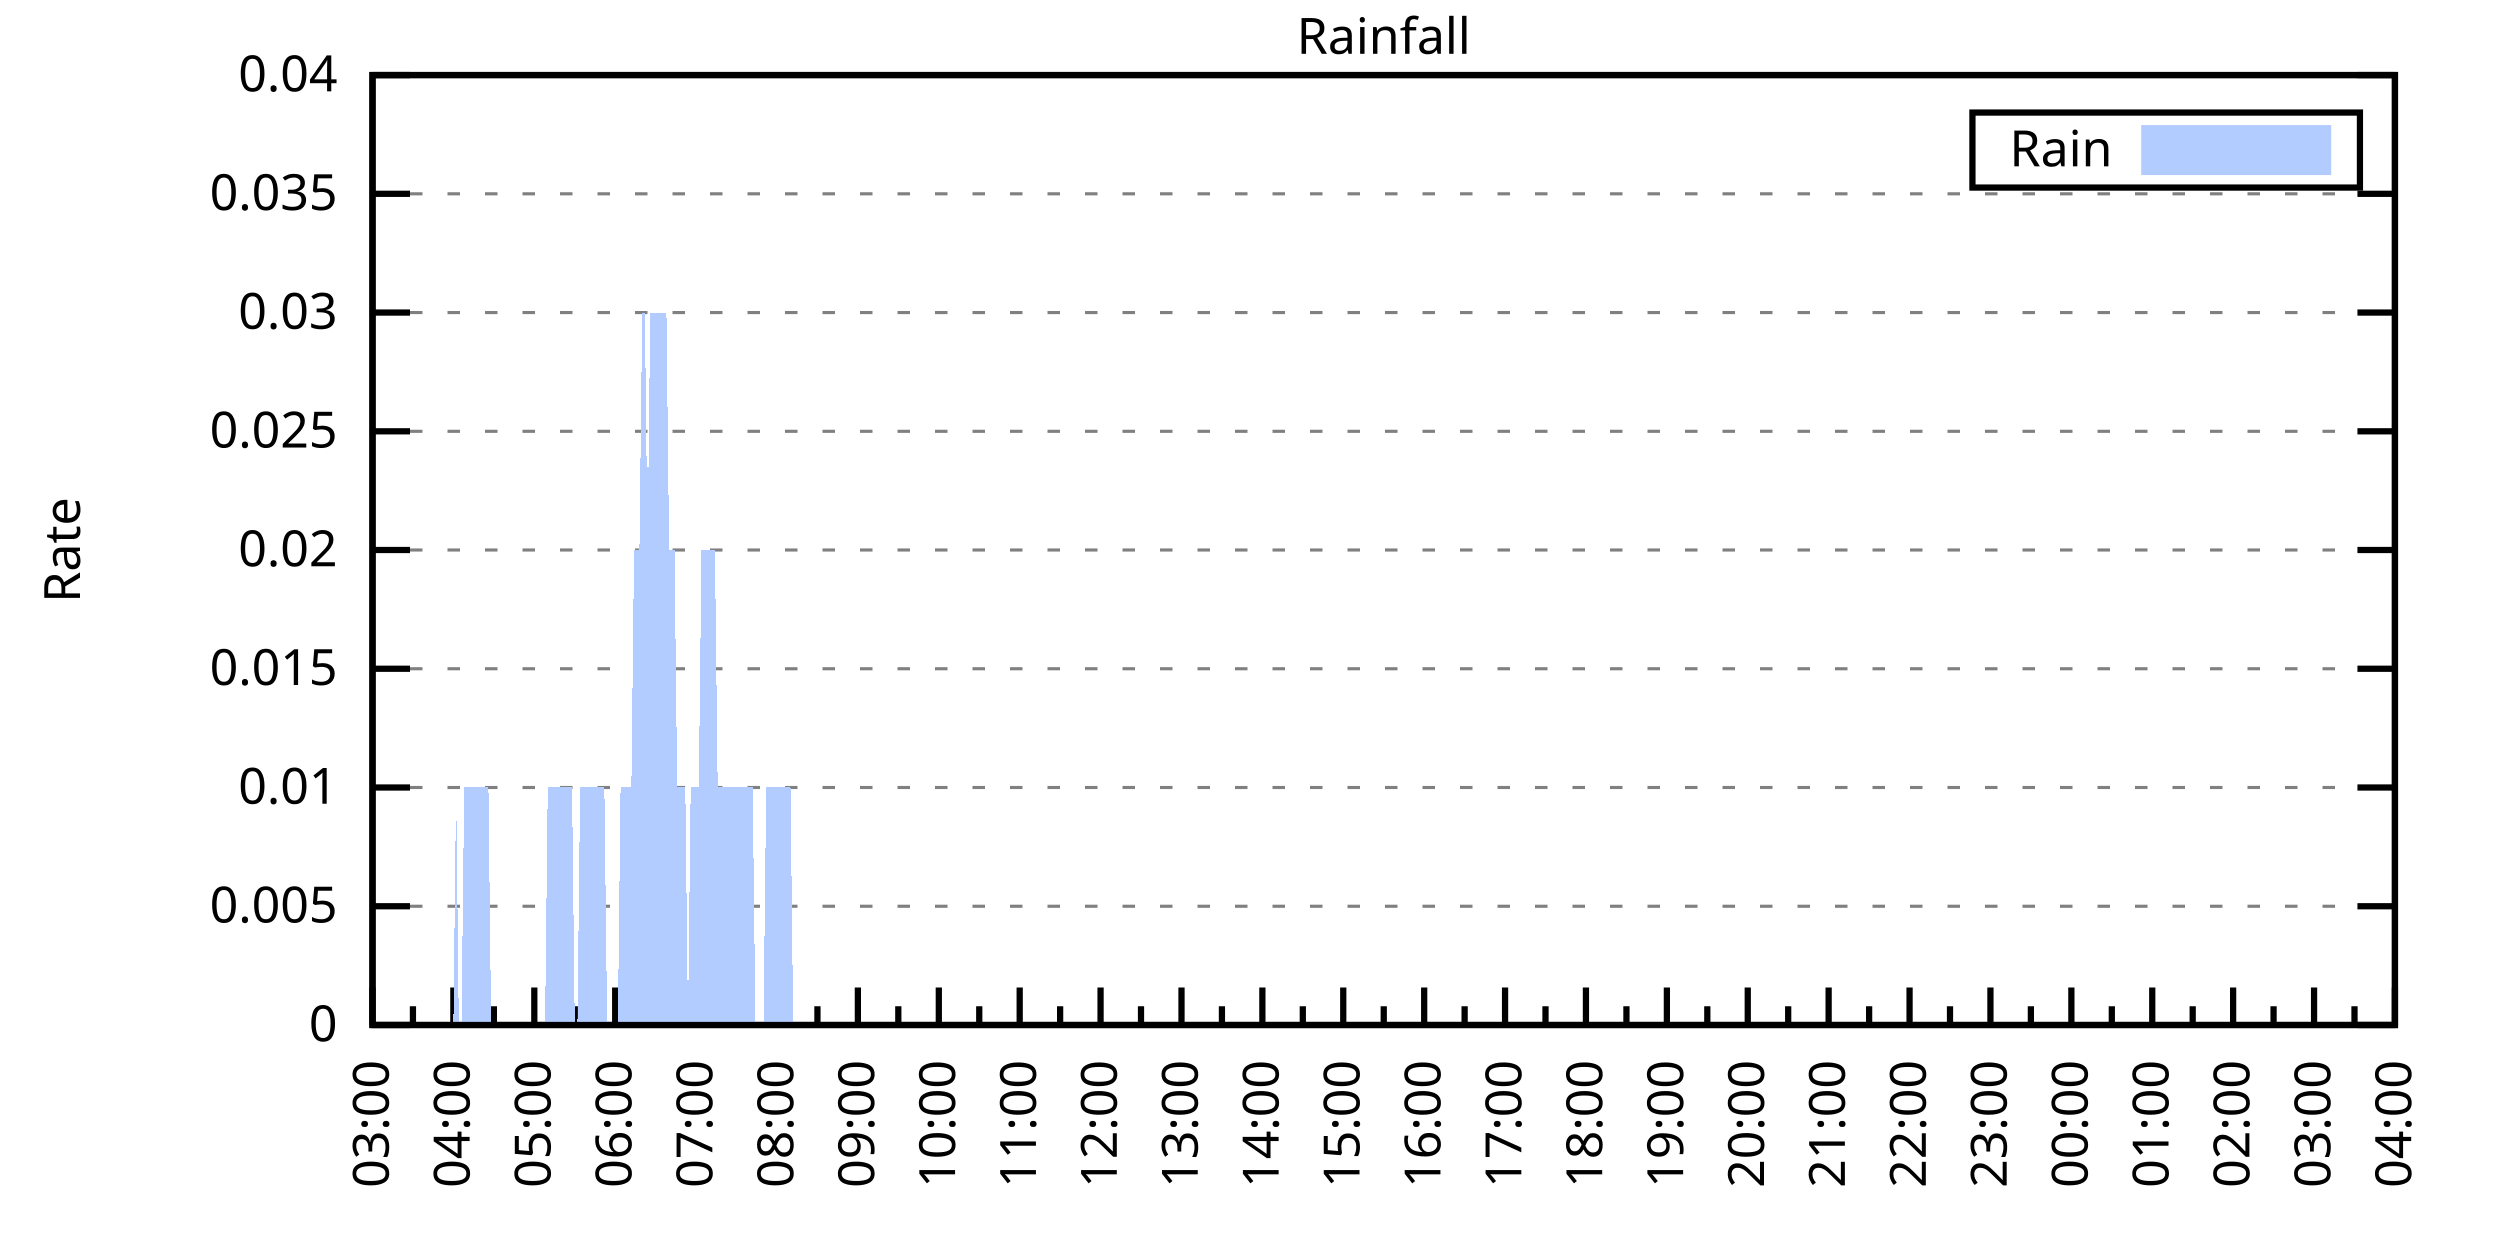
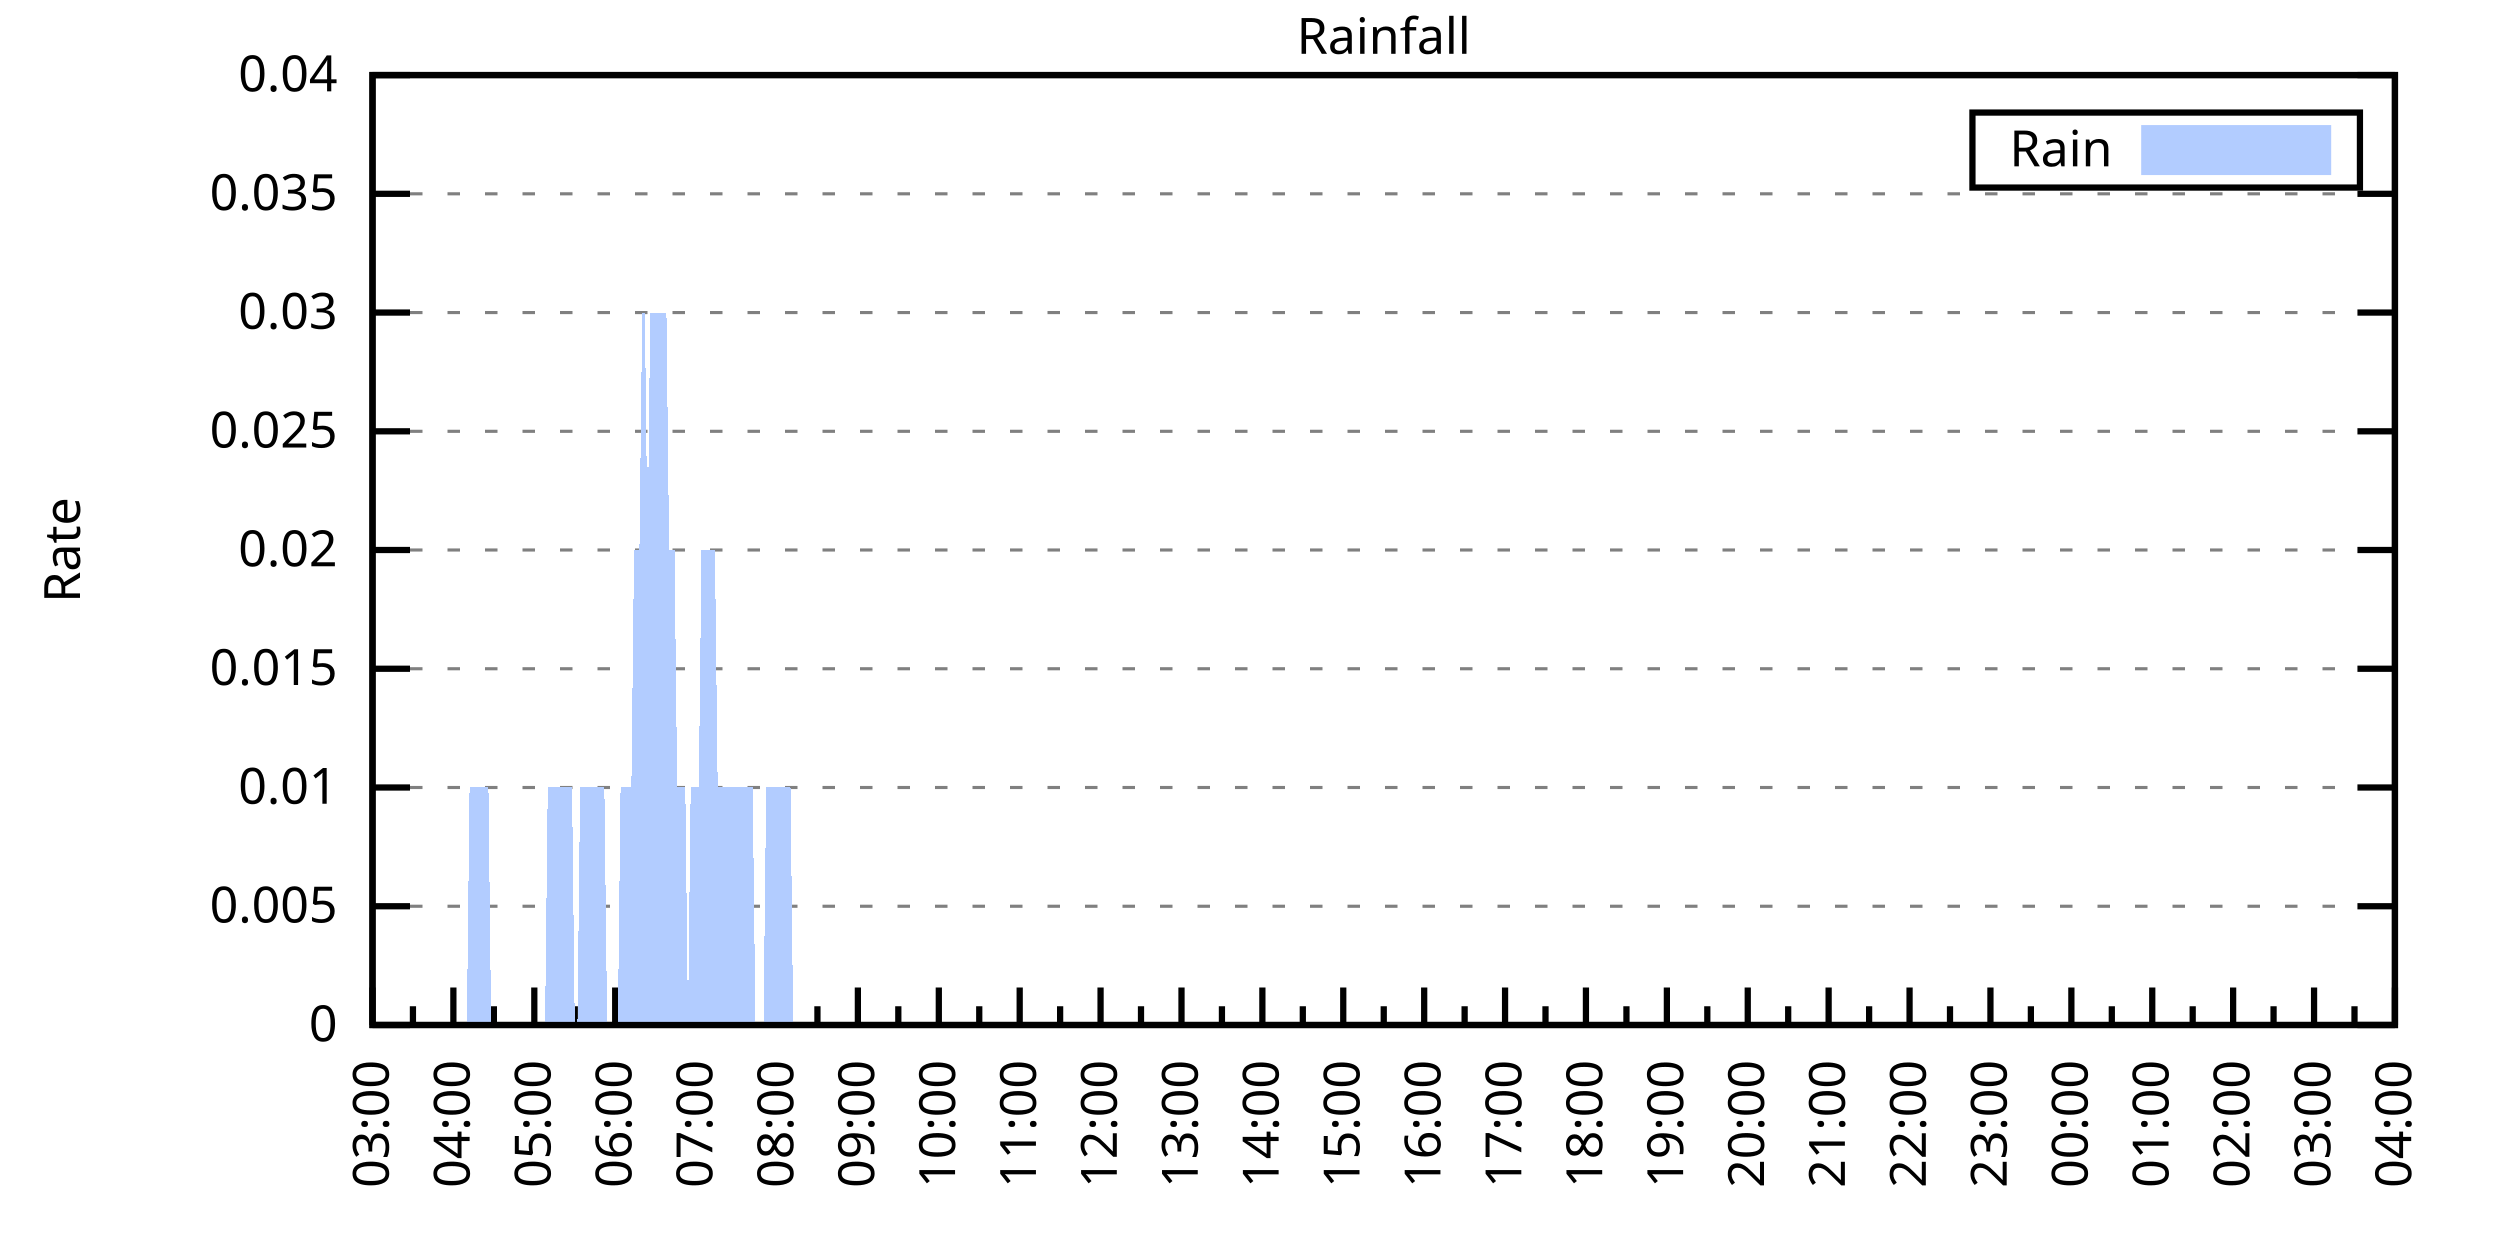
<svg xmlns="http://www.w3.org/2000/svg" xmlns:xlink="http://www.w3.org/1999/xlink" width="400" height="200" viewBox="0 0 400 200">
  <g id="gnuplot_canvas">
    <rect x="0" y="0" width="400" height="200" fill="none" />
    <defs>
      <circle id="gpDot" r="0.5" stroke-width="0.5" stroke="currentColor" />
      <path id="gpPt0" stroke-width="0.333" stroke="currentColor" d="M-1,0 h2 M0,-1 v2" />
      <path id="gpPt1" stroke-width="0.333" stroke="currentColor" d="M-1,-1 L1,1 M1,-1 L-1,1" />
      <path id="gpPt2" stroke-width="0.333" stroke="currentColor" d="M-1,0 L1,0 M0,-1 L0,1 M-1,-1 L1,1 M-1,1 L1,-1" />
      <rect id="gpPt3" stroke-width="0.333" stroke="currentColor" x="-1" y="-1" width="2" height="2" />
      <rect id="gpPt4" stroke-width="0.333" stroke="currentColor" fill="currentColor" x="-1" y="-1" width="2" height="2" />
      <circle id="gpPt5" stroke-width="0.333" stroke="currentColor" cx="0" cy="0" r="1" />
      <use xlink:href="#gpPt5" id="gpPt6" fill="currentColor" stroke="none" />
      <path id="gpPt7" stroke-width="0.333" stroke="currentColor" d="M0,-1.33 L-1.33,0.67 L1.33,0.67 z" />
      <use xlink:href="#gpPt7" id="gpPt8" fill="currentColor" stroke="none" />
      <use xlink:href="#gpPt7" id="gpPt9" stroke="currentColor" transform="rotate(180)" />
      <use xlink:href="#gpPt9" id="gpPt10" fill="currentColor" stroke="none" />
      <use xlink:href="#gpPt3" id="gpPt11" stroke="currentColor" transform="rotate(45)" />
      <use xlink:href="#gpPt11" id="gpPt12" fill="currentColor" stroke="none" />
      <path id="gpPt13" stroke-width="0.333" stroke="currentColor" d="M0,1.330 L1.265,0.411 L0.782,-1.067 L-0.782,-1.076 L-1.265,0.411 z" />
      <use xlink:href="#gpPt13" id="gpPt14" fill="currentColor" stroke="none" />
      <filter id="textbox" filterUnits="objectBoundingBox" x="0" y="0" height="1" width="1">
        <feFlood flood-color="white" flood-opacity="1" result="bgnd" />
        <feComposite in="SourceGraphic" in2="bgnd" operator="atop" />
      </filter>
      <filter id="greybox" filterUnits="objectBoundingBox" x="0" y="0" height="1" width="1">
        <feFlood flood-color="lightgrey" flood-opacity="1" result="grey" />
        <feComposite in="SourceGraphic" in2="grey" operator="atop" />
      </filter>
    </defs>
    <g fill="none" color="white" stroke="currentColor" stroke-width="1.00" stroke-linecap="butt" stroke-linejoin="miter">
</g>
    <g fill="none" color="black" stroke="currentColor" stroke-width="1.00" stroke-linecap="butt" stroke-linejoin="miter">
      <g stroke="none" shape-rendering="crispEdges">
        <polygon fill="rgb(255, 255, 255)" points="59.60,164.00 383.18,164.00 383.18,12.02 59.60,12.02 " />
      </g>
    </g>
    <g fill="none" color="black" stroke="currentColor" stroke-width="1.00" stroke-linecap="butt" stroke-linejoin="miter">
</g>
    <g fill="none" color="black" stroke="black" stroke-width="0.50" stroke-linecap="butt" stroke-linejoin="miter">
</g>
    <g fill="none" color="gray" stroke="currentColor" stroke-width="0.50" stroke-linecap="butt" stroke-linejoin="miter">
      <path stroke="gray" stroke-dasharray="2,4" class="gridline" d="M59.60,164.00 L383.19,164.00  " />
    </g>
    <g fill="none" color="gray" stroke="gray" stroke-width="1.00" stroke-linecap="butt" stroke-linejoin="miter">
</g>
    <g fill="none" color="black" stroke="currentColor" stroke-width="1.00" stroke-linecap="butt" stroke-linejoin="miter">
      <path stroke="black" d="M59.60,164.00 L65.60,164.00 M383.19,164.00 L377.19,164.00  " />
      <g transform="translate(54.00,166.60)" stroke="none" fill="black" font-family="Sans" font-size="8.00" text-anchor="end">
        <text>
          <tspan font-family="Sans"> 0</tspan>
        </text>
      </g>
    </g>
    <g fill="none" color="black" stroke="currentColor" stroke-width="1.00" stroke-linecap="butt" stroke-linejoin="miter">
</g>
    <g fill="none" color="black" stroke="black" stroke-width="0.50" stroke-linecap="butt" stroke-linejoin="miter">
</g>
    <g fill="none" color="gray" stroke="currentColor" stroke-width="0.50" stroke-linecap="butt" stroke-linejoin="miter">
      <path stroke="gray" stroke-dasharray="2,4" class="gridline" d="M59.60,145.00 L383.19,145.00  " />
    </g>
    <g fill="none" color="gray" stroke="gray" stroke-width="1.00" stroke-linecap="butt" stroke-linejoin="miter">
</g>
    <g fill="none" color="black" stroke="currentColor" stroke-width="1.00" stroke-linecap="butt" stroke-linejoin="miter">
      <path stroke="black" d="M59.60,145.00 L65.60,145.00 M383.19,145.00 L377.19,145.00  " />
      <g transform="translate(54.00,147.60)" stroke="none" fill="black" font-family="Sans" font-size="8.00" text-anchor="end">
        <text>
          <tspan font-family="Sans"> 0.005</tspan>
        </text>
      </g>
    </g>
    <g fill="none" color="black" stroke="currentColor" stroke-width="1.00" stroke-linecap="butt" stroke-linejoin="miter">
</g>
    <g fill="none" color="black" stroke="black" stroke-width="0.50" stroke-linecap="butt" stroke-linejoin="miter">
</g>
    <g fill="none" color="gray" stroke="currentColor" stroke-width="0.50" stroke-linecap="butt" stroke-linejoin="miter">
      <path stroke="gray" stroke-dasharray="2,4" class="gridline" d="M59.60,126.00 L383.19,126.00  " />
    </g>
    <g fill="none" color="gray" stroke="gray" stroke-width="1.00" stroke-linecap="butt" stroke-linejoin="miter">
</g>
    <g fill="none" color="black" stroke="currentColor" stroke-width="1.00" stroke-linecap="butt" stroke-linejoin="miter">
      <path stroke="black" d="M59.60,126.00 L65.60,126.00 M383.19,126.00 L377.19,126.00  " />
      <g transform="translate(54.00,128.60)" stroke="none" fill="black" font-family="Sans" font-size="8.00" text-anchor="end">
        <text>
          <tspan font-family="Sans"> 0.01</tspan>
        </text>
      </g>
    </g>
    <g fill="none" color="black" stroke="currentColor" stroke-width="1.00" stroke-linecap="butt" stroke-linejoin="miter">
</g>
    <g fill="none" color="black" stroke="black" stroke-width="0.50" stroke-linecap="butt" stroke-linejoin="miter">
</g>
    <g fill="none" color="gray" stroke="currentColor" stroke-width="0.50" stroke-linecap="butt" stroke-linejoin="miter">
      <path stroke="gray" stroke-dasharray="2,4" class="gridline" d="M59.60,107.00 L383.19,107.00  " />
    </g>
    <g fill="none" color="gray" stroke="gray" stroke-width="1.00" stroke-linecap="butt" stroke-linejoin="miter">
</g>
    <g fill="none" color="black" stroke="currentColor" stroke-width="1.00" stroke-linecap="butt" stroke-linejoin="miter">
      <path stroke="black" d="M59.60,107.00 L65.60,107.00 M383.19,107.00 L377.19,107.00  " />
      <g transform="translate(54.00,109.60)" stroke="none" fill="black" font-family="Sans" font-size="8.00" text-anchor="end">
        <text>
          <tspan font-family="Sans"> 0.015</tspan>
        </text>
      </g>
    </g>
    <g fill="none" color="black" stroke="currentColor" stroke-width="1.00" stroke-linecap="butt" stroke-linejoin="miter">
</g>
    <g fill="none" color="black" stroke="black" stroke-width="0.50" stroke-linecap="butt" stroke-linejoin="miter">
</g>
    <g fill="none" color="gray" stroke="currentColor" stroke-width="0.50" stroke-linecap="butt" stroke-linejoin="miter">
      <path stroke="gray" stroke-dasharray="2,4" class="gridline" d="M59.60,88.00 L383.19,88.00  " />
    </g>
    <g fill="none" color="gray" stroke="gray" stroke-width="1.00" stroke-linecap="butt" stroke-linejoin="miter">
</g>
    <g fill="none" color="black" stroke="currentColor" stroke-width="1.00" stroke-linecap="butt" stroke-linejoin="miter">
      <path stroke="black" d="M59.60,88.00 L65.60,88.00 M383.19,88.00 L377.19,88.00  " />
      <g transform="translate(54.00,90.60)" stroke="none" fill="black" font-family="Sans" font-size="8.00" text-anchor="end">
        <text>
          <tspan font-family="Sans"> 0.02</tspan>
        </text>
      </g>
    </g>
    <g fill="none" color="black" stroke="currentColor" stroke-width="1.00" stroke-linecap="butt" stroke-linejoin="miter">
</g>
    <g fill="none" color="black" stroke="black" stroke-width="0.50" stroke-linecap="butt" stroke-linejoin="miter">
</g>
    <g fill="none" color="gray" stroke="currentColor" stroke-width="0.50" stroke-linecap="butt" stroke-linejoin="miter">
      <path stroke="gray" stroke-dasharray="2,4" class="gridline" d="M59.60,69.01 L383.19,69.01  " />
    </g>
    <g fill="none" color="gray" stroke="gray" stroke-width="1.00" stroke-linecap="butt" stroke-linejoin="miter">
</g>
    <g fill="none" color="black" stroke="currentColor" stroke-width="1.00" stroke-linecap="butt" stroke-linejoin="miter">
      <path stroke="black" d="M59.60,69.01 L65.60,69.01 M383.19,69.01 L377.19,69.01  " />
      <g transform="translate(54.00,71.61)" stroke="none" fill="black" font-family="Sans" font-size="8.00" text-anchor="end">
        <text>
          <tspan font-family="Sans"> 0.025</tspan>
        </text>
      </g>
    </g>
    <g fill="none" color="black" stroke="currentColor" stroke-width="1.00" stroke-linecap="butt" stroke-linejoin="miter">
</g>
    <g fill="none" color="black" stroke="black" stroke-width="0.50" stroke-linecap="butt" stroke-linejoin="miter">
</g>
    <g fill="none" color="gray" stroke="currentColor" stroke-width="0.50" stroke-linecap="butt" stroke-linejoin="miter">
      <path stroke="gray" stroke-dasharray="2,4" class="gridline" d="M59.60,50.01 L383.19,50.01  " />
    </g>
    <g fill="none" color="gray" stroke="gray" stroke-width="1.00" stroke-linecap="butt" stroke-linejoin="miter">
</g>
    <g fill="none" color="black" stroke="currentColor" stroke-width="1.00" stroke-linecap="butt" stroke-linejoin="miter">
      <path stroke="black" d="M59.60,50.01 L65.60,50.01 M383.19,50.01 L377.19,50.01  " />
      <g transform="translate(54.00,52.61)" stroke="none" fill="black" font-family="Sans" font-size="8.00" text-anchor="end">
        <text>
          <tspan font-family="Sans"> 0.03</tspan>
        </text>
      </g>
    </g>
    <g fill="none" color="black" stroke="currentColor" stroke-width="1.00" stroke-linecap="butt" stroke-linejoin="miter">
</g>
    <g fill="none" color="black" stroke="black" stroke-width="0.50" stroke-linecap="butt" stroke-linejoin="miter">
</g>
    <g fill="none" color="gray" stroke="currentColor" stroke-width="0.50" stroke-linecap="butt" stroke-linejoin="miter">
      <path stroke="gray" stroke-dasharray="2,4" class="gridline" d="M59.60,31.01 L383.19,31.01  " />
    </g>
    <g fill="none" color="gray" stroke="gray" stroke-width="1.00" stroke-linecap="butt" stroke-linejoin="miter">
</g>
    <g fill="none" color="black" stroke="currentColor" stroke-width="1.00" stroke-linecap="butt" stroke-linejoin="miter">
      <path stroke="black" d="M59.60,31.01 L65.60,31.01 M383.19,31.01 L377.19,31.01  " />
      <g transform="translate(54.00,33.61)" stroke="none" fill="black" font-family="Sans" font-size="8.00" text-anchor="end">
        <text>
          <tspan font-family="Sans"> 0.035</tspan>
        </text>
      </g>
    </g>
    <g fill="none" color="black" stroke="currentColor" stroke-width="1.00" stroke-linecap="butt" stroke-linejoin="miter">
</g>
    <g fill="none" color="black" stroke="black" stroke-width="0.50" stroke-linecap="butt" stroke-linejoin="miter">
</g>
    <g fill="none" color="gray" stroke="currentColor" stroke-width="0.50" stroke-linecap="butt" stroke-linejoin="miter">
      <path stroke="gray" stroke-dasharray="2,4" class="gridline" d="M59.60,12.01 L383.19,12.01  " />
    </g>
    <g fill="none" color="gray" stroke="gray" stroke-width="1.00" stroke-linecap="butt" stroke-linejoin="miter">
</g>
    <g fill="none" color="black" stroke="currentColor" stroke-width="1.00" stroke-linecap="butt" stroke-linejoin="miter">
      <path stroke="black" d="M59.60,12.01 L65.60,12.01 M383.19,12.01 L377.19,12.01  " />
      <g transform="translate(54.00,14.61)" stroke="none" fill="black" font-family="Sans" font-size="8.00" text-anchor="end">
        <text>
          <tspan font-family="Sans"> 0.04</tspan>
        </text>
      </g>
    </g>
    <g fill="none" color="black" stroke="currentColor" stroke-width="1.00" stroke-linecap="butt" stroke-linejoin="miter">
      <path stroke="black" d="M59.60,164.00 L59.60,158.00  " />
      <g transform="translate(62.20,169.60) rotate(270)" stroke="none" fill="black" font-family="Sans" font-size="8.00" text-anchor="end">
        <text>
          <tspan font-family="Sans">03:00</tspan>
        </text>
      </g>
    </g>
    <g fill="none" color="black" stroke="currentColor" stroke-width="1.00" stroke-linecap="butt" stroke-linejoin="miter">
      <path stroke="black" d="M66.07,164.00 L66.07,161.00 M72.54,164.00 L72.54,158.00  " />
      <g transform="translate(75.14,169.60) rotate(270)" stroke="none" fill="black" font-family="Sans" font-size="8.00" text-anchor="end">
        <text>
          <tspan font-family="Sans">04:00</tspan>
        </text>
      </g>
    </g>
    <g fill="none" color="black" stroke="currentColor" stroke-width="1.00" stroke-linecap="butt" stroke-linejoin="miter">
      <path stroke="black" d="M79.02,164.00 L79.02,161.00 M85.49,164.00 L85.49,158.00  " />
      <g transform="translate(88.09,169.60) rotate(270)" stroke="none" fill="black" font-family="Sans" font-size="8.00" text-anchor="end">
        <text>
          <tspan font-family="Sans">05:00</tspan>
        </text>
      </g>
    </g>
    <g fill="none" color="black" stroke="currentColor" stroke-width="1.00" stroke-linecap="butt" stroke-linejoin="miter">
      <path stroke="black" d="M91.96,164.00 L91.96,161.00 M98.43,164.00 L98.43,158.00  " />
      <g transform="translate(101.03,169.60) rotate(270)" stroke="none" fill="black" font-family="Sans" font-size="8.00" text-anchor="end">
        <text>
          <tspan font-family="Sans">06:00</tspan>
        </text>
      </g>
    </g>
    <g fill="none" color="black" stroke="currentColor" stroke-width="1.00" stroke-linecap="butt" stroke-linejoin="miter">
      <path stroke="black" d="M104.90,164.00 L104.90,161.00 M111.37,164.00 L111.37,158.00  " />
      <g transform="translate(113.97,169.60) rotate(270)" stroke="none" fill="black" font-family="Sans" font-size="8.00" text-anchor="end">
        <text>
          <tspan font-family="Sans">07:00</tspan>
        </text>
      </g>
    </g>
    <g fill="none" color="black" stroke="currentColor" stroke-width="1.00" stroke-linecap="butt" stroke-linejoin="miter">
      <path stroke="black" d="M117.85,164.00 L117.85,161.00 M124.32,164.00 L124.32,158.00  " />
      <g transform="translate(126.92,169.60) rotate(270)" stroke="none" fill="black" font-family="Sans" font-size="8.00" text-anchor="end">
        <text>
          <tspan font-family="Sans">08:00</tspan>
        </text>
      </g>
    </g>
    <g fill="none" color="black" stroke="currentColor" stroke-width="1.00" stroke-linecap="butt" stroke-linejoin="miter">
      <path stroke="black" d="M130.79,164.00 L130.79,161.00 M137.26,164.00 L137.26,158.00  " />
      <g transform="translate(139.86,169.60) rotate(270)" stroke="none" fill="black" font-family="Sans" font-size="8.00" text-anchor="end">
        <text>
          <tspan font-family="Sans">09:00</tspan>
        </text>
      </g>
    </g>
    <g fill="none" color="black" stroke="currentColor" stroke-width="1.00" stroke-linecap="butt" stroke-linejoin="miter">
      <path stroke="black" d="M143.73,164.00 L143.73,161.00 M150.21,164.00 L150.21,158.00  " />
      <g transform="translate(152.81,169.60) rotate(270)" stroke="none" fill="black" font-family="Sans" font-size="8.00" text-anchor="end">
        <text>
          <tspan font-family="Sans">10:00</tspan>
        </text>
      </g>
    </g>
    <g fill="none" color="black" stroke="currentColor" stroke-width="1.00" stroke-linecap="butt" stroke-linejoin="miter">
      <path stroke="black" d="M156.68,164.00 L156.68,161.00 M163.15,164.00 L163.15,158.00  " />
      <g transform="translate(165.75,169.60) rotate(270)" stroke="none" fill="black" font-family="Sans" font-size="8.00" text-anchor="end">
        <text>
          <tspan font-family="Sans">11:00</tspan>
        </text>
      </g>
    </g>
    <g fill="none" color="black" stroke="currentColor" stroke-width="1.00" stroke-linecap="butt" stroke-linejoin="miter">
      <path stroke="black" d="M169.62,164.00 L169.62,161.00 M176.09,164.00 L176.09,158.00  " />
      <g transform="translate(178.69,169.60) rotate(270)" stroke="none" fill="black" font-family="Sans" font-size="8.00" text-anchor="end">
        <text>
          <tspan font-family="Sans">12:00</tspan>
        </text>
      </g>
    </g>
    <g fill="none" color="black" stroke="currentColor" stroke-width="1.00" stroke-linecap="butt" stroke-linejoin="miter">
      <path stroke="black" d="M182.56,164.00 L182.56,161.00 M189.04,164.00 L189.04,158.00  " />
      <g transform="translate(191.64,169.60) rotate(270)" stroke="none" fill="black" font-family="Sans" font-size="8.00" text-anchor="end">
        <text>
          <tspan font-family="Sans">13:00</tspan>
        </text>
      </g>
    </g>
    <g fill="none" color="black" stroke="currentColor" stroke-width="1.00" stroke-linecap="butt" stroke-linejoin="miter">
      <path stroke="black" d="M195.51,164.00 L195.51,161.00 M201.98,164.00 L201.98,158.00  " />
      <g transform="translate(204.58,169.60) rotate(270)" stroke="none" fill="black" font-family="Sans" font-size="8.00" text-anchor="end">
        <text>
          <tspan font-family="Sans">14:00</tspan>
        </text>
      </g>
    </g>
    <g fill="none" color="black" stroke="currentColor" stroke-width="1.00" stroke-linecap="butt" stroke-linejoin="miter">
      <path stroke="black" d="M208.45,164.00 L208.45,161.00 M214.92,164.00 L214.92,158.00  " />
      <g transform="translate(217.52,169.60) rotate(270)" stroke="none" fill="black" font-family="Sans" font-size="8.00" text-anchor="end">
        <text>
          <tspan font-family="Sans">15:00</tspan>
        </text>
      </g>
    </g>
    <g fill="none" color="black" stroke="currentColor" stroke-width="1.00" stroke-linecap="butt" stroke-linejoin="miter">
      <path stroke="black" d="M221.40,164.00 L221.40,161.00 M227.87,164.00 L227.87,158.00  " />
      <g transform="translate(230.47,169.60) rotate(270)" stroke="none" fill="black" font-family="Sans" font-size="8.00" text-anchor="end">
        <text>
          <tspan font-family="Sans">16:00</tspan>
        </text>
      </g>
    </g>
    <g fill="none" color="black" stroke="currentColor" stroke-width="1.00" stroke-linecap="butt" stroke-linejoin="miter">
      <path stroke="black" d="M234.34,164.00 L234.34,161.00 M240.81,164.00 L240.81,158.00  " />
      <g transform="translate(243.41,169.60) rotate(270)" stroke="none" fill="black" font-family="Sans" font-size="8.00" text-anchor="end">
        <text>
          <tspan font-family="Sans">17:00</tspan>
        </text>
      </g>
    </g>
    <g fill="none" color="black" stroke="currentColor" stroke-width="1.00" stroke-linecap="butt" stroke-linejoin="miter">
      <path stroke="black" d="M247.28,164.00 L247.28,161.00 M253.75,164.00 L253.75,158.00  " />
      <g transform="translate(256.35,169.60) rotate(270)" stroke="none" fill="black" font-family="Sans" font-size="8.00" text-anchor="end">
        <text>
          <tspan font-family="Sans">18:00</tspan>
        </text>
      </g>
    </g>
    <g fill="none" color="black" stroke="currentColor" stroke-width="1.00" stroke-linecap="butt" stroke-linejoin="miter">
      <path stroke="black" d="M260.23,164.00 L260.23,161.00 M266.70,164.00 L266.70,158.00  " />
      <g transform="translate(269.30,169.60) rotate(270)" stroke="none" fill="black" font-family="Sans" font-size="8.00" text-anchor="end">
        <text>
          <tspan font-family="Sans">19:00</tspan>
        </text>
      </g>
    </g>
    <g fill="none" color="black" stroke="currentColor" stroke-width="1.00" stroke-linecap="butt" stroke-linejoin="miter">
      <path stroke="black" d="M273.17,164.00 L273.17,161.00 M279.64,164.00 L279.64,158.00  " />
      <g transform="translate(282.24,169.60) rotate(270)" stroke="none" fill="black" font-family="Sans" font-size="8.00" text-anchor="end">
        <text>
          <tspan font-family="Sans">20:00</tspan>
        </text>
      </g>
    </g>
    <g fill="none" color="black" stroke="currentColor" stroke-width="1.00" stroke-linecap="butt" stroke-linejoin="miter">
      <path stroke="black" d="M286.11,164.00 L286.11,161.00 M292.58,164.00 L292.58,158.00  " />
      <g transform="translate(295.18,169.60) rotate(270)" stroke="none" fill="black" font-family="Sans" font-size="8.00" text-anchor="end">
        <text>
          <tspan font-family="Sans">21:00</tspan>
        </text>
      </g>
    </g>
    <g fill="none" color="black" stroke="currentColor" stroke-width="1.00" stroke-linecap="butt" stroke-linejoin="miter">
      <path stroke="black" d="M299.06,164.00 L299.06,161.00 M305.53,164.00 L305.53,158.00  " />
      <g transform="translate(308.13,169.60) rotate(270)" stroke="none" fill="black" font-family="Sans" font-size="8.00" text-anchor="end">
        <text>
          <tspan font-family="Sans">22:00</tspan>
        </text>
      </g>
    </g>
    <g fill="none" color="black" stroke="currentColor" stroke-width="1.00" stroke-linecap="butt" stroke-linejoin="miter">
      <path stroke="black" d="M312.00,164.00 L312.00,161.00 M318.47,164.00 L318.47,158.00  " />
      <g transform="translate(321.07,169.60) rotate(270)" stroke="none" fill="black" font-family="Sans" font-size="8.00" text-anchor="end">
        <text>
          <tspan font-family="Sans">23:00</tspan>
        </text>
      </g>
    </g>
    <g fill="none" color="black" stroke="currentColor" stroke-width="1.00" stroke-linecap="butt" stroke-linejoin="miter">
      <path stroke="black" d="M324.94,164.00 L324.94,161.00 M331.42,164.00 L331.42,158.00  " />
      <g transform="translate(334.02,169.60) rotate(270)" stroke="none" fill="black" font-family="Sans" font-size="8.00" text-anchor="end">
        <text>
          <tspan font-family="Sans">00:00</tspan>
        </text>
      </g>
    </g>
    <g fill="none" color="black" stroke="currentColor" stroke-width="1.00" stroke-linecap="butt" stroke-linejoin="miter">
      <path stroke="black" d="M337.89,164.00 L337.89,161.00 M344.36,164.00 L344.36,158.00  " />
      <g transform="translate(346.96,169.60) rotate(270)" stroke="none" fill="black" font-family="Sans" font-size="8.00" text-anchor="end">
        <text>
          <tspan font-family="Sans">01:00</tspan>
        </text>
      </g>
    </g>
    <g fill="none" color="black" stroke="currentColor" stroke-width="1.00" stroke-linecap="butt" stroke-linejoin="miter">
      <path stroke="black" d="M350.83,164.00 L350.83,161.00 M357.30,164.00 L357.30,158.00  " />
      <g transform="translate(359.90,169.60) rotate(270)" stroke="none" fill="black" font-family="Sans" font-size="8.00" text-anchor="end">
        <text>
          <tspan font-family="Sans">02:00</tspan>
        </text>
      </g>
    </g>
    <g fill="none" color="black" stroke="currentColor" stroke-width="1.00" stroke-linecap="butt" stroke-linejoin="miter">
      <path stroke="black" d="M363.77,164.00 L363.77,161.00 M370.25,164.00 L370.25,158.00  " />
      <g transform="translate(372.85,169.60) rotate(270)" stroke="none" fill="black" font-family="Sans" font-size="8.00" text-anchor="end">
        <text>
          <tspan font-family="Sans">03:00</tspan>
        </text>
      </g>
    </g>
    <g fill="none" color="black" stroke="currentColor" stroke-width="1.00" stroke-linecap="butt" stroke-linejoin="miter">
      <path stroke="black" d="M376.72,164.00 L376.72,161.00 M383.19,164.00 L383.19,158.00  " />
      <g transform="translate(385.79,169.60) rotate(270)" stroke="none" fill="black" font-family="Sans" font-size="8.00" text-anchor="end">
        <text>
          <tspan font-family="Sans">04:00</tspan>
        </text>
      </g>
    </g>
    <g fill="none" color="black" stroke="currentColor" stroke-width="1.00" stroke-linecap="butt" stroke-linejoin="miter">
</g>
    <g fill="none" color="black" stroke="currentColor" stroke-width="1.00" stroke-linecap="butt" stroke-linejoin="miter">
      <path stroke="black" d="M59.60,12.01 L59.60,164.00 L383.19,164.00 L383.19,12.01 L59.60,12.01 Z  " />
    </g>
    <g fill="none" color="black" stroke="currentColor" stroke-width="1.00" stroke-linecap="butt" stroke-linejoin="miter">
      <g transform="translate(12.80,88.01) rotate(270)" stroke="none" fill="black" font-family="Sans" font-size="8.00" text-anchor="middle">
        <text>
          <tspan font-family="Sans">Rate</tspan>
        </text>
      </g>
    </g>
    <g fill="none" color="black" stroke="currentColor" stroke-width="1.00" stroke-linecap="butt" stroke-linejoin="miter">
</g>
    <g fill="none" color="black" stroke="currentColor" stroke-width="1.00" stroke-linecap="butt" stroke-linejoin="miter">
      <path stroke="black" d="M315.59,30.01 L315.59,18.01 L377.59,18.01 L377.59,30.01 L315.59,30.01 Z  " />
    </g>
    <g id="Rainfall_plot_1">
      <g fill="none" color="white" stroke="black" stroke-width="2.00" stroke-linecap="butt" stroke-linejoin="miter">
</g>
      <g fill="none" color="black" stroke="currentColor" stroke-width="2.00" stroke-linecap="butt" stroke-linejoin="miter">
        <g transform="translate(337.99,26.61)" stroke="none" fill="black" font-family="Sans" font-size="8.00" text-anchor="end">
          <text>
            <tspan font-family="Sans">Rain</tspan>
          </text>
        </g>
      </g>
      <g fill="none" color="black" stroke="currentColor" stroke-width="2.00" stroke-linecap="butt" stroke-linejoin="miter">
        <g stroke="none" shape-rendering="crispEdges">
          <polygon fill="rgb(178, 204, 255)" points="343.59,27.01 371.99,27.01 371.99,21.01 343.59,21.01 " />
        </g>
        <path stroke="rgb(178, 204, 255)" d="M343.59,27.01 L371.99,27.01 L371.99,21.01 L343.59,21.01 L343.59,27.01 Z  " />
      </g>
      <g fill="none" color="black" stroke="currentColor" stroke-width="2.00" stroke-linecap="butt" stroke-linejoin="miter">
        <g stroke="none" shape-rendering="crispEdges">
-           <polygon fill="rgb(178, 204, 255)" points="68.66,164.00 69.09,164.00 69.52,164.00 69.95,164.00 70.39,164.00 70.82,164.00 71.25,164.00 71.68,164.00 72.11,164.00 72.54,164.00 72.98,126.00 73.41,164.00 73.84,164.00 74.27,126.00 74.70,126.00 75.13,126.00 75.56,126.00 76.00,126.00 76.43,126.00 76.86,126.00 77.29,126.00 77.72,126.00 78.15,126.00 78.58,164.00 79.02,164.00 79.45,164.00 79.88,164.00 80.31,164.00 80.74,164.00 81.17,164.00 81.60,164.00 82.04,164.00 82.47,164.00 82.90,164.00 83.33,164.00 83.76,164.00 84.19,164.00 84.62,164.00 85.06,164.00 85.49,164.00 85.92,164.00 86.35,164.00 86.78,164.00 87.21,164.00 87.64,126.00 88.08,126.00 88.51,126.00 88.94,126.00 89.37,126.00 89.80,126.00 90.23,126.00 90.66,126.00 91.10,126.00 91.53,126.00 91.96,164.00 92.39,164.00 92.82,126.00 93.25,126.00 93.68,126.00 94.12,126.00 94.55,126.00 94.98,126.00 95.41,126.00 95.84,126.00 96.27,126.00 96.70,126.00 97.14,164.00 97.57,164.00 98.00,164.00 98.43,164.00 98.86,164.00 99.29,126.00 99.73,126.00 100.16,126.00 100.59,126.00 101.02,126.00 101.45,88.00 101.88,88.00 102.31,88.00 102.75,50.01 103.18,50.01 103.61,88.00 104.04,50.01 104.47,50.01 104.90,50.01 105.33,50.01 105.77,50.01 106.20,50.01 106.63,50.01 107.06,88.00 107.49,88.00 107.92,88.00 108.35,126.00 108.79,126.00 109.22,126.00 109.65,126.00 110.08,164.00 110.51,126.00 110.94,126.00 111.37,126.00 111.81,126.00 112.24,88.00 112.67,88.00 113.10,88.00 113.53,88.00 113.96,88.00 114.39,88.00 114.83,126.00 115.26,126.00 115.69,126.00 116.12,126.00 116.55,126.00 116.98,126.00 117.41,126.00 117.85,126.00 118.28,126.00 118.71,126.00 119.14,126.00 119.57,126.00 120.00,126.00 120.43,126.00 120.87,164.00 121.30,164.00 121.73,164.00 122.16,164.00 122.59,126.00 123.02,126.00 123.46,126.00 123.89,126.00 124.32,126.00 124.75,126.00 125.18,126.00 125.61,126.00 126.04,126.00 126.48,126.00 126.91,164.00 127.34,164.00 127.77,164.00 128.20,164.00 128.63,164.00 129.06,164.00 129.50,164.00 129.93,164.00 130.36,164.00 130.79,164.00 131.22,164.00 131.65,164.00 132.08,164.00 132.52,164.00 132.95,164.00 133.38,164.00 133.81,164.00 134.24,164.00 134.67,164.00 135.10,164.00 135.54,164.00 135.97,164.00 136.40,164.00 136.83,164.00 137.26,164.00 137.69,164.00 138.12,164.00 138.56,164.00 138.99,164.00 139.42,164.00 139.85,164.00 140.28,164.00 140.71,164.00 141.14,164.00 141.58,164.00 142.01,164.00 142.44,164.00 142.87,164.00 143.30,164.00 143.73,164.00 144.16,164.00 144.60,164.00 145.03,164.00 145.46,164.00 145.89,164.00 146.32,164.00 146.75,164.00 147.19,164.00 147.62,164.00 148.05,164.00 148.48,164.00 148.91,164.00 149.34,164.00 149.77,164.00 150.21,164.00 150.64,164.00 151.07,164.00 151.50,164.00 151.93,164.00 152.36,164.00 152.79,164.00 153.23,164.00 153.66,164.00 154.09,164.00 154.52,164.00 154.95,164.00 155.38,164.00 155.81,164.00 156.25,164.00 156.68,164.00 157.11,164.00 157.54,164.00 157.97,164.00 158.40,164.00 158.83,164.00 159.27,164.00 159.70,164.00 160.13,164.00 160.56,164.00 160.99,164.00 161.42,164.00 161.85,164.00 162.29,164.00 162.72,164.00 163.15,164.00 163.58,164.00 164.01,164.00 164.44,164.00 164.87,164.00 165.31,164.00 165.74,164.00 166.17,164.00 166.60,164.00 167.03,164.00 167.46,164.00 167.89,164.00 168.33,164.00 168.76,164.00 169.19,164.00 169.62,164.00 170.05,164.00 170.48,164.00 170.91,164.00 171.35,164.00 171.78,164.00 172.21,164.00 172.64,164.00 173.07,164.00 173.50,164.00 173.94,164.00 174.37,164.00 174.80,164.00 175.23,164.00 175.66,164.00 176.09,164.00 176.52,164.00 176.96,164.00 177.39,164.00 177.82,164.00 178.25,164.00 178.68,164.00 179.11,164.00 179.54,164.00 179.98,164.00 180.41,164.00 180.84,164.00 181.27,164.00 181.70,164.00 182.13,164.00 182.56,164.00 183.00,164.00 183.43,164.00 183.86,164.00 184.29,164.00 184.72,164.00 185.15,164.00 185.58,164.00 186.02,164.00 186.45,164.00 186.88,164.00 187.31,164.00 187.74,164.00 188.17,164.00 188.60,164.00 189.04,164.00 189.47,164.00 189.90,164.00 190.33,164.00 190.76,164.00 191.19,164.00 191.62,164.00 192.06,164.00 192.49,164.00 192.92,164.00 193.35,164.00 193.78,164.00 194.21,164.00 194.64,164.00 195.08,164.00 195.51,164.00 195.94,164.00 196.37,164.00 196.80,164.00 197.23,164.00 197.67,164.00 198.10,164.00 198.53,164.00 198.96,164.00 199.39,164.00 199.82,164.00 200.25,164.00 200.69,164.00 201.12,164.00 201.55,164.00 201.98,164.00 202.41,164.00 202.84,164.00 203.27,164.00 203.71,164.00 204.14,164.00 204.57,164.00 205.00,164.00 205.43,164.00 205.86,164.00 206.29,164.00 206.73,164.00 207.16,164.00 207.59,164.00 208.02,164.00 208.45,164.00 208.88,164.00 209.31,164.00 209.75,164.00 210.18,164.00 210.61,164.00 211.04,164.00 211.47,164.00 211.90,164.00 212.33,164.00 212.77,164.00 213.20,164.00 213.63,164.00 214.06,164.00 214.49,164.00 214.92,164.00 215.35,164.00 215.79,164.00 216.22,164.00 216.65,164.00 217.08,164.00 217.51,164.00 217.94,164.00 218.37,164.00 218.81,164.00 219.24,164.00 219.67,164.00 220.10,164.00 220.53,164.00 220.96,164.00 221.40,164.00 221.83,164.00 222.26,164.00 222.69,164.00 223.12,164.00 223.55,164.00 223.98,164.00 224.42,164.00 224.85,164.00 225.28,164.00 225.71,164.00 226.14,164.00 226.57,164.00 227.00,164.00 227.44,164.00 227.87,164.00 228.30,164.00 228.73,164.00 229.16,164.00 229.59,164.00 230.02,164.00 230.46,164.00 230.89,164.00 231.32,164.00 231.75,164.00 232.18,164.00 232.61,164.00 233.04,164.00 233.48,164.00 233.91,164.00 234.34,164.00 234.77,164.00 235.20,164.00 235.63,164.00 236.06,164.00 236.50,164.00 236.93,164.00 237.36,164.00 237.79,164.00 238.22,164.00 238.65,164.00 239.08,164.00 239.52,164.00 239.95,164.00 240.38,164.00 240.81,164.00 241.24,164.00 241.67,164.00 242.10,164.00 242.54,164.00 242.97,164.00 243.40,164.00 243.83,164.00 244.26,164.00 244.69,164.00 245.12,164.00 245.56,164.00 245.99,164.00 246.42,164.00 246.85,164.00 247.28,164.00 247.71,164.00 248.15,164.00 248.58,164.00 249.01,164.00 249.44,164.00 249.87,164.00 250.30,164.00 250.73,164.00 251.17,164.00 251.60,164.00 252.03,164.00 252.46,164.00 252.89,164.00 253.32,164.00 253.75,164.00 254.19,164.00 254.62,164.00 255.05,164.00 255.48,164.00 255.91,164.00 256.34,164.00 256.77,164.00 257.21,164.00 257.64,164.00 258.07,164.00 258.50,164.00 258.93,164.00 259.36,164.00 259.79,164.00 260.23,164.00 260.66,164.00 261.09,164.00 261.52,164.00 261.95,164.00 262.38,164.00 262.81,164.00 263.25,164.00 263.68,164.00 264.11,164.00 264.54,164.00 264.97,164.00 265.40,164.00 265.83,164.00 266.27,164.00 266.70,164.00 267.13,164.00 267.56,164.00 267.99,164.00 268.42,164.00 268.85,164.00 269.29,164.00 269.72,164.00 270.15,164.00 270.58,164.00 271.01,164.00 271.44,164.00 271.88,164.00 272.31,164.00 272.74,164.00 273.17,164.00 273.60,164.00 274.03,164.00 274.46,164.00 274.90,164.00 275.33,164.00 275.76,164.00 276.19,164.00 276.62,164.00 277.05,164.00 277.48,164.00 277.92,164.00 278.35,164.00 278.78,164.00 279.21,164.00 279.64,164.00 280.07,164.00 280.50,164.00 280.94,164.00 281.37,164.00 281.80,164.00 282.23,164.00 282.66,164.00 283.09,164.00 283.52,164.00 283.96,164.00 284.39,164.00 284.82,164.00 285.25,164.00 285.68,164.00 286.11,164.00 286.54,164.00 286.98,164.00 287.41,164.00 287.84,164.00 288.27,164.00 288.70,164.00 289.13,164.00 289.56,164.00 290.00,164.00 290.43,164.00 290.86,164.00 291.29,164.00 291.72,164.00 292.15,164.00 292.58,164.00 293.02,164.00 293.45,164.00 293.88,164.00 294.31,164.00 294.74,164.00 295.17,164.00 295.60,164.00 296.04,164.00 296.47,164.00 296.90,164.00 297.33,164.00 297.76,164.00 298.19,164.00 298.63,164.00 299.06,164.00 299.49,164.00 299.92,164.00 300.35,164.00 300.78,164.00 301.21,164.00 301.65,164.00 302.08,164.00 302.51,164.00 302.94,164.00 303.37,164.00 303.80,164.00 304.23,164.00 304.67,164.00 305.10,164.00 305.53,164.00 305.96,164.00 306.39,164.00 306.82,164.00 307.25,164.00 307.69,164.00 308.12,164.00 308.55,164.00 308.98,164.00 309.41,164.00 309.84,164.00 310.27,164.00 310.71,164.00 311.14,164.00 311.57,164.00 312.00,164.00 312.43,164.00 312.86,164.00 313.29,164.00 313.73,164.00 314.16,164.00 314.59,164.00 315.02,164.00 315.45,164.00 315.88,164.00 316.31,164.00 316.75,164.00 317.18,164.00 317.61,164.00 318.04,164.00 318.47,164.00 318.90,164.00 319.33,164.00 319.77,164.00 320.20,164.00 320.63,164.00 321.06,164.00 321.49,164.00 321.92,164.00 322.36,164.00 322.79,164.00 323.22,164.00 323.65,164.00 324.08,164.00 324.51,164.00 324.94,164.00 325.38,164.00 325.81,164.00 326.24,164.00 326.67,164.00 327.10,164.00 327.53,164.00 327.96,164.00 328.40,164.00 328.83,164.00 329.26,164.00 329.69,164.00 330.12,164.00 330.55,164.00 330.98,164.00 331.42,164.00 331.85,164.00 332.28,164.00 332.71,164.00 333.14,164.00 333.57,164.00 334.00,164.00 334.44,164.00 334.87,164.00 335.30,164.00 335.73,164.00 336.16,164.00 336.59,164.00 337.02,164.00 337.46,164.00 337.89,164.00 338.32,164.00 338.75,164.00 339.18,164.00 339.61,164.00 340.04,164.00 340.48,164.00 340.91,164.00 341.34,164.00 341.77,164.00 342.20,164.00 342.63,164.00 343.06,164.00 343.50,164.00 343.93,164.00 344.36,164.00 344.79,164.00 345.22,164.00 345.65,164.00 346.09,164.00 346.52,164.00 346.95,164.00 347.38,164.00 347.81,164.00 348.24,164.00 348.67,164.00 349.11,164.00 349.54,164.00 349.97,164.00 350.40,164.00 350.83,164.00 351.26,164.00 351.69,164.00 352.13,164.00 352.56,164.00 352.99,164.00 353.42,164.00 353.85,164.00 354.28,164.00 354.71,164.00 355.15,164.00 355.58,164.00 356.01,164.00 356.44,164.00 356.87,164.00 357.30,164.00 357.73,164.00 358.17,164.00 358.60,164.00 359.03,164.00 359.46,164.00 359.89,164.00 360.32,164.00 360.75,164.00 361.19,164.00 361.62,164.00 362.05,164.00 362.48,164.00 362.91,164.00 363.34,164.00 363.77,164.00 364.21,164.00 364.64,164.00 365.07,164.00 365.50,164.00 365.93,164.00 366.36,164.00 366.79,164.00 367.23,164.00 367.66,164.00 368.09,164.00 368.52,164.00 368.95,164.00 369.38,164.00 369.81,164.00 370.25,164.00 370.68,164.00 371.11,164.00 371.54,164.00 371.97,164.00 372.40,164.00 372.84,164.00 373.27,164.00 373.70,164.00 374.13,164.00 374.56,164.00 374.99,164.00 375.42,164.00 375.86,164.00 376.29,164.00 376.72,164.00 377.15,164.00 377.58,164.00 378.01,164.00 378.44,164.00 378.88,164.00 378.88,164.00 68.66,164.00 " />
+           <polygon fill="rgb(178, 204, 255)" points="70.82,164.00 71.25,164.00 71.68,164.00 72.11,164.00 72.54,164.00 72.98,164.00 73.41,164.00 73.84,164.00 74.27,164.00 74.70,164.00 75.13,126.00 75.56,126.00 76.00,126.00 76.43,126.00 76.86,126.00 77.29,126.00 77.72,126.00 78.15,126.00 78.58,164.00 79.02,164.00 79.45,164.00 79.88,164.00 80.31,164.00 80.74,164.00 81.17,164.00 81.60,164.00 82.04,164.00 82.47,164.00 82.90,164.00 83.33,164.00 83.76,164.00 84.19,164.00 84.62,164.00 85.06,164.00 85.49,164.00 85.92,164.00 86.35,164.00 86.78,164.00 87.21,164.00 87.64,126.00 88.08,126.00 88.51,126.00 88.94,126.00 89.37,126.00 89.80,126.00 90.23,126.00 90.66,126.00 91.10,126.00 91.53,126.00 91.96,164.00 92.39,164.00 92.82,126.00 93.25,126.00 93.68,126.00 94.12,126.00 94.55,126.00 94.98,126.00 95.41,126.00 95.84,126.00 96.27,126.00 96.70,126.00 97.14,164.00 97.57,164.00 98.00,164.00 98.43,164.00 98.86,164.00 99.29,126.00 99.73,126.00 100.16,126.00 100.59,126.00 101.02,126.00 101.45,88.00 101.88,88.00 102.31,88.00 102.75,50.01 103.18,50.01 103.61,88.00 104.04,50.01 104.47,50.01 104.90,50.01 105.33,50.01 105.77,50.01 106.20,50.01 106.63,50.01 107.06,88.00 107.49,88.00 107.92,88.00 108.35,126.00 108.79,126.00 109.22,126.00 109.65,126.00 110.08,164.00 110.51,126.00 110.94,126.00 111.37,126.00 111.81,126.00 112.24,88.00 112.67,88.00 113.10,88.00 113.53,88.00 113.96,88.00 114.39,88.00 114.83,126.00 115.26,126.00 115.69,126.00 116.12,126.00 116.55,126.00 116.98,126.00 117.41,126.00 117.85,126.00 118.28,126.00 118.71,126.00 119.14,126.00 119.57,126.00 120.00,126.00 120.43,126.00 120.87,164.00 121.30,164.00 121.73,164.00 122.16,164.00 122.59,126.00 123.02,126.00 123.46,126.00 123.89,126.00 124.32,126.00 124.75,126.00 125.18,126.00 125.61,126.00 126.04,126.00 126.48,126.00 126.91,164.00 127.34,164.00 127.77,164.00 128.20,164.00 128.63,164.00 129.06,164.00 129.50,164.00 129.93,164.00 130.36,164.00 130.79,164.00 131.22,164.00 131.65,164.00 132.08,164.00 132.52,164.00 132.95,164.00 133.38,164.00 133.81,164.00 134.24,164.00 134.67,164.00 135.10,164.00 135.54,164.00 135.97,164.00 136.40,164.00 136.83,164.00 137.26,164.00 137.69,164.00 138.12,164.00 138.56,164.00 138.99,164.00 139.42,164.00 139.85,164.00 140.28,164.00 140.71,164.00 141.14,164.00 141.58,164.00 142.01,164.00 142.44,164.00 142.87,164.00 143.30,164.00 143.73,164.00 144.16,164.00 144.60,164.00 145.03,164.00 145.46,164.00 145.89,164.00 146.32,164.00 146.75,164.00 147.19,164.00 147.62,164.00 148.05,164.00 148.48,164.00 148.91,164.00 149.34,164.00 149.77,164.00 150.21,164.00 150.64,164.00 151.07,164.00 151.50,164.00 151.93,164.00 152.36,164.00 152.79,164.00 153.23,164.00 153.66,164.00 154.09,164.00 154.52,164.00 154.95,164.00 155.38,164.00 155.81,164.00 156.25,164.00 156.68,164.00 157.11,164.00 157.54,164.00 157.97,164.00 158.40,164.00 158.83,164.00 159.27,164.00 159.70,164.00 160.13,164.00 160.56,164.00 160.99,164.00 161.42,164.00 161.85,164.00 162.29,164.00 162.72,164.00 163.15,164.00 163.58,164.00 164.01,164.00 164.44,164.00 164.87,164.00 165.31,164.00 165.74,164.00 166.17,164.00 166.60,164.00 167.03,164.00 167.46,164.00 167.89,164.00 168.33,164.00 168.76,164.00 169.19,164.00 169.62,164.00 170.05,164.00 170.48,164.00 170.91,164.00 171.35,164.00 171.78,164.00 172.21,164.00 172.64,164.00 173.07,164.00 173.50,164.00 173.94,164.00 174.37,164.00 174.80,164.00 175.23,164.00 175.66,164.00 176.09,164.00 176.52,164.00 176.96,164.00 177.39,164.00 177.82,164.00 178.25,164.00 178.68,164.00 179.11,164.00 179.54,164.00 179.98,164.00 180.41,164.00 180.84,164.00 181.27,164.00 181.70,164.00 182.13,164.00 182.56,164.00 183.00,164.00 183.43,164.00 183.86,164.00 184.29,164.00 184.72,164.00 185.15,164.00 185.58,164.00 186.02,164.00 186.45,164.00 186.88,164.00 187.31,164.00 187.74,164.00 188.17,164.00 188.60,164.00 189.04,164.00 189.47,164.00 189.90,164.00 190.33,164.00 190.76,164.00 191.19,164.00 191.62,164.00 192.06,164.00 192.49,164.00 192.92,164.00 193.35,164.00 193.78,164.00 194.21,164.00 194.64,164.00 195.08,164.00 195.51,164.00 195.94,164.00 196.37,164.00 196.80,164.00 197.23,164.00 197.67,164.00 198.10,164.00 198.53,164.00 198.96,164.00 199.39,164.00 199.82,164.00 200.25,164.00 200.69,164.00 201.12,164.00 201.55,164.00 201.98,164.00 202.41,164.00 202.84,164.00 203.27,164.00 203.71,164.00 204.14,164.00 204.57,164.00 205.00,164.00 205.43,164.00 205.86,164.00 206.29,164.00 206.73,164.00 207.16,164.00 207.59,164.00 208.02,164.00 208.45,164.00 208.88,164.00 209.31,164.00 209.75,164.00 210.18,164.00 210.61,164.00 211.04,164.00 211.47,164.00 211.90,164.00 212.33,164.00 212.77,164.00 213.20,164.00 213.63,164.00 214.06,164.00 214.49,164.00 214.92,164.00 215.35,164.00 215.79,164.00 216.22,164.00 216.65,164.00 217.08,164.00 217.51,164.00 217.94,164.00 218.37,164.00 218.81,164.00 219.24,164.00 219.67,164.00 220.10,164.00 220.53,164.00 220.96,164.00 221.40,164.00 221.83,164.00 222.26,164.00 222.69,164.00 223.12,164.00 223.55,164.00 223.98,164.00 224.42,164.00 224.85,164.00 225.28,164.00 225.71,164.00 226.14,164.00 226.57,164.00 227.00,164.00 227.44,164.00 227.87,164.00 228.30,164.00 228.73,164.00 229.16,164.00 229.59,164.00 230.02,164.00 230.46,164.00 230.89,164.00 231.32,164.00 231.75,164.00 232.18,164.00 232.61,164.00 233.04,164.00 233.48,164.00 233.91,164.00 234.34,164.00 234.77,164.00 235.20,164.00 235.63,164.00 236.06,164.00 236.50,164.00 236.93,164.00 237.36,164.00 237.79,164.00 238.22,164.00 238.65,164.00 239.08,164.00 239.52,164.00 239.95,164.00 240.38,164.00 240.81,164.00 241.24,164.00 241.67,164.00 242.10,164.00 242.54,164.00 242.97,164.00 243.40,164.00 243.83,164.00 244.26,164.00 244.69,164.00 245.12,164.00 245.56,164.00 245.99,164.00 246.42,164.00 246.85,164.00 247.28,164.00 247.71,164.00 248.15,164.00 248.58,164.00 249.01,164.00 249.44,164.00 249.87,164.00 250.30,164.00 250.73,164.00 251.17,164.00 251.60,164.00 252.03,164.00 252.46,164.00 252.89,164.00 253.32,164.00 253.75,164.00 254.19,164.00 254.62,164.00 255.05,164.00 255.48,164.00 255.91,164.00 256.34,164.00 256.77,164.00 257.21,164.00 257.64,164.00 258.07,164.00 258.50,164.00 258.93,164.00 259.36,164.00 259.79,164.00 260.23,164.00 260.66,164.00 261.09,164.00 261.52,164.00 261.95,164.00 262.38,164.00 262.81,164.00 263.25,164.00 263.68,164.00 264.11,164.00 264.54,164.00 264.97,164.00 265.40,164.00 265.83,164.00 266.27,164.00 266.70,164.00 267.13,164.00 267.56,164.00 267.99,164.00 268.42,164.00 268.85,164.00 269.29,164.00 269.72,164.00 270.15,164.00 270.58,164.00 271.01,164.00 271.44,164.00 271.88,164.00 272.31,164.00 272.74,164.00 273.17,164.00 273.60,164.00 274.03,164.00 274.46,164.00 274.90,164.00 275.33,164.00 275.76,164.00 276.19,164.00 276.62,164.00 277.05,164.00 277.48,164.00 277.92,164.00 278.35,164.00 278.78,164.00 279.21,164.00 279.64,164.00 280.07,164.00 280.50,164.00 280.94,164.00 281.37,164.00 281.80,164.00 282.23,164.00 282.66,164.00 283.09,164.00 283.52,164.00 283.96,164.00 284.39,164.00 284.82,164.00 285.25,164.00 285.68,164.00 286.11,164.00 286.54,164.00 286.98,164.00 287.41,164.00 287.84,164.00 288.27,164.00 288.70,164.00 289.13,164.00 289.56,164.00 290.00,164.00 290.43,164.00 290.86,164.00 291.29,164.00 291.72,164.00 292.15,164.00 292.58,164.00 293.02,164.00 293.45,164.00 293.88,164.00 294.31,164.00 294.74,164.00 295.17,164.00 295.60,164.00 296.04,164.00 296.47,164.00 296.90,164.00 297.33,164.00 297.76,164.00 298.19,164.00 298.63,164.00 299.06,164.00 299.49,164.00 299.92,164.00 300.35,164.00 300.78,164.00 301.21,164.00 301.65,164.00 302.08,164.00 302.51,164.00 302.94,164.00 303.37,164.00 303.80,164.00 304.23,164.00 304.67,164.00 305.10,164.00 305.53,164.00 305.96,164.00 306.39,164.00 306.82,164.00 307.25,164.00 307.69,164.00 308.12,164.00 308.55,164.00 308.98,164.00 309.41,164.00 309.84,164.00 310.27,164.00 310.71,164.00 311.14,164.00 311.57,164.00 312.00,164.00 312.43,164.00 312.86,164.00 313.29,164.00 313.73,164.00 314.16,164.00 314.59,164.00 315.02,164.00 315.45,164.00 315.88,164.00 316.31,164.00 316.75,164.00 317.18,164.00 317.61,164.00 318.04,164.00 318.47,164.00 318.90,164.00 319.33,164.00 319.77,164.00 320.20,164.00 320.63,164.00 321.06,164.00 321.49,164.00 321.92,164.00 322.36,164.00 322.79,164.00 323.22,164.00 323.65,164.00 324.08,164.00 324.51,164.00 324.94,164.00 325.38,164.00 325.81,164.00 326.24,164.00 326.67,164.00 327.10,164.00 327.53,164.00 327.96,164.00 328.40,164.00 328.83,164.00 329.26,164.00 329.69,164.00 330.12,164.00 330.55,164.00 330.98,164.00 331.42,164.00 331.85,164.00 332.28,164.00 332.71,164.00 333.14,164.00 333.57,164.00 334.00,164.00 334.44,164.00 334.87,164.00 335.30,164.00 335.73,164.00 336.16,164.00 336.59,164.00 337.02,164.00 337.46,164.00 337.89,164.00 338.32,164.00 338.75,164.00 339.18,164.00 339.61,164.00 340.04,164.00 340.48,164.00 340.91,164.00 341.34,164.00 341.77,164.00 342.20,164.00 342.63,164.00 343.06,164.00 343.50,164.00 343.93,164.00 344.36,164.00 344.79,164.00 345.22,164.00 345.65,164.00 346.09,164.00 346.52,164.00 346.95,164.00 347.38,164.00 347.81,164.00 348.24,164.00 348.67,164.00 349.11,164.00 349.54,164.00 349.97,164.00 350.40,164.00 350.83,164.00 351.26,164.00 351.69,164.00 352.13,164.00 352.56,164.00 352.99,164.00 353.42,164.00 353.85,164.00 354.28,164.00 354.71,164.00 355.15,164.00 355.58,164.00 356.01,164.00 356.44,164.00 356.87,164.00 357.30,164.00 357.73,164.00 358.17,164.00 358.60,164.00 359.03,164.00 359.46,164.00 359.89,164.00 360.32,164.00 360.75,164.00 361.19,164.00 361.62,164.00 362.05,164.00 362.48,164.00 362.91,164.00 363.34,164.00 363.77,164.00 364.21,164.00 364.64,164.00 365.07,164.00 365.50,164.00 365.93,164.00 366.36,164.00 366.79,164.00 367.23,164.00 367.66,164.00 368.09,164.00 368.52,164.00 368.95,164.00 369.38,164.00 369.81,164.00 370.25,164.00 370.68,164.00 371.11,164.00 371.54,164.00 371.97,164.00 372.40,164.00 372.84,164.00 373.27,164.00 373.70,164.00 374.13,164.00 374.56,164.00 374.99,164.00 375.42,164.00 375.86,164.00 376.29,164.00 376.72,164.00 377.15,164.00 377.58,164.00 378.01,164.00 378.44,164.00 378.88,164.00 379.31,164.00 379.74,164.00 380.17,164.00 380.60,164.00 381.03,164.00 381.03,164.00 70.82,164.00 " />
        </g>
      </g>
    </g>
    <g fill="none" color="black" stroke="currentColor" stroke-width="2.00" stroke-linecap="butt" stroke-linejoin="miter">
</g>
    <g fill="none" color="black" stroke="black" stroke-width="1.00" stroke-linecap="butt" stroke-linejoin="miter">
</g>
    <g fill="none" color="black" stroke="currentColor" stroke-width="1.00" stroke-linecap="butt" stroke-linejoin="miter">
      <path stroke="black" d="M59.60,12.01 L59.60,164.00 L383.19,164.00 L383.19,12.01 L59.60,12.01 Z  " />
    </g>
    <g fill="none" color="black" stroke="currentColor" stroke-width="1.00" stroke-linecap="butt" stroke-linejoin="miter">
      <g transform="translate(221.39,8.61)" stroke="none" fill="black" font-family="Sans" font-size="8.00" text-anchor="middle">
        <text>
          <tspan font-family="Sans">Rainfall</tspan>
        </text>
      </g>
    </g>
    <g fill="none" color="black" stroke="currentColor" stroke-width="1.00" stroke-linecap="butt" stroke-linejoin="miter">
</g>
  </g>
</svg>
